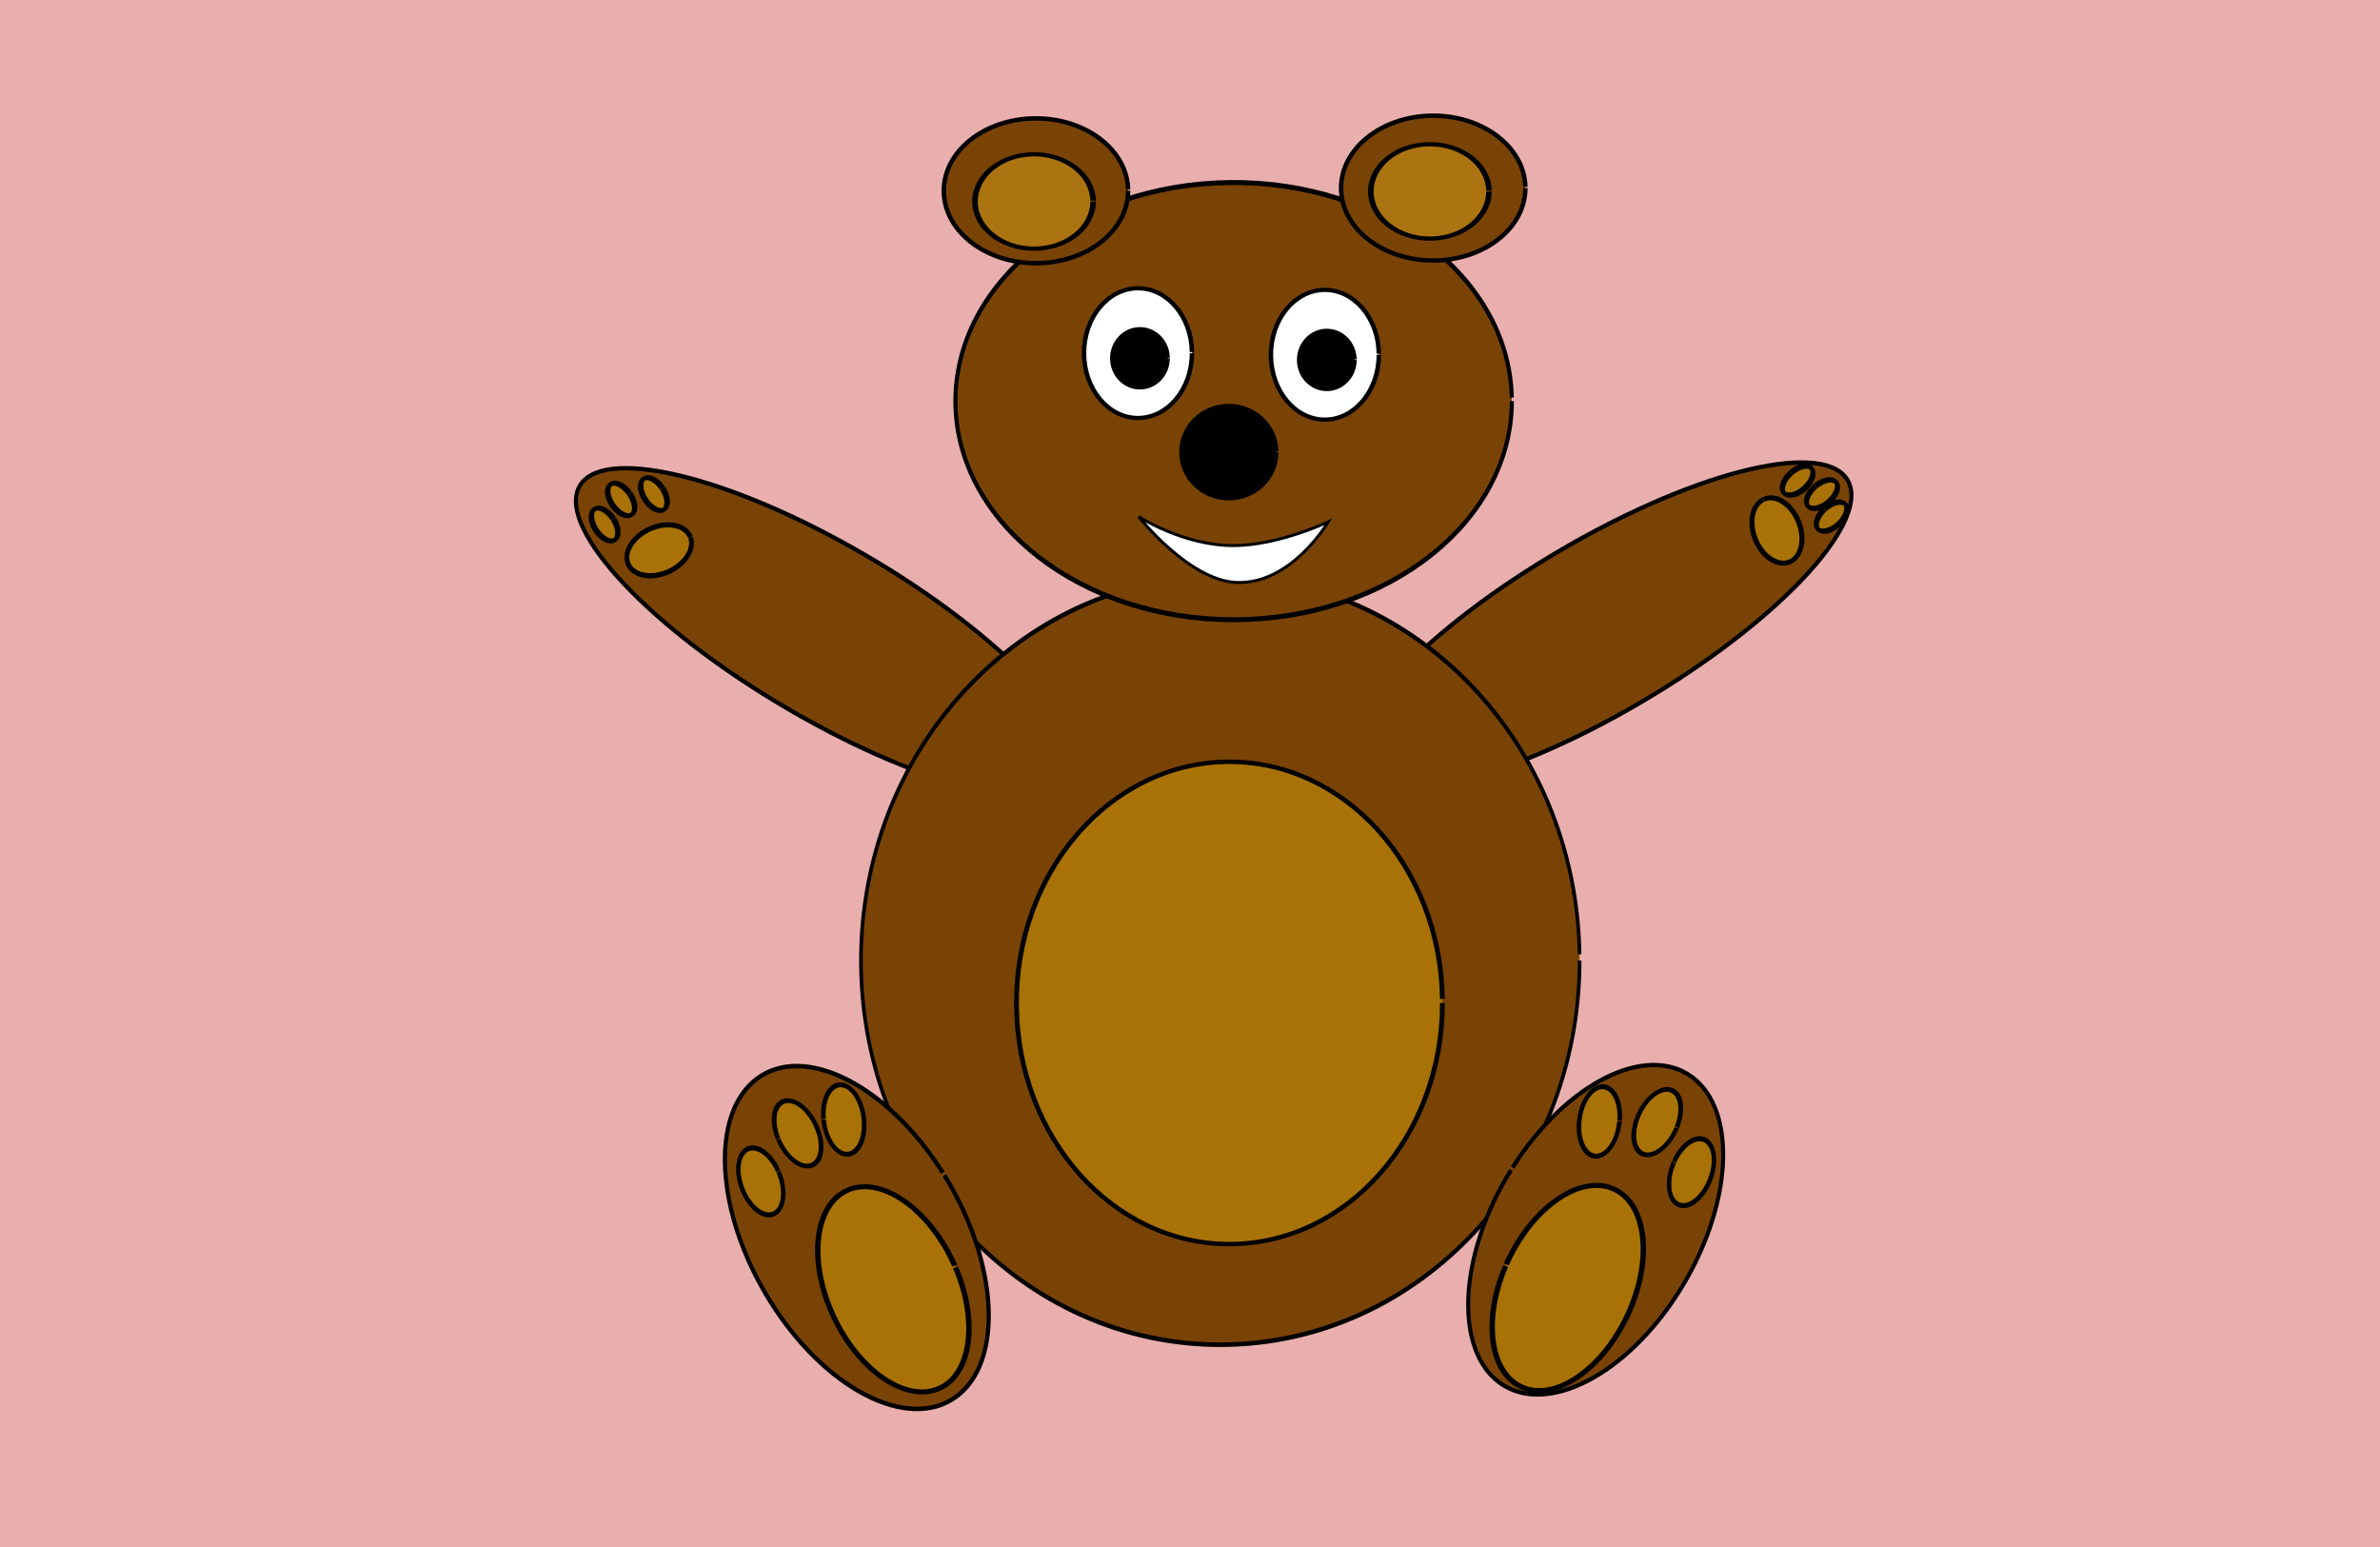
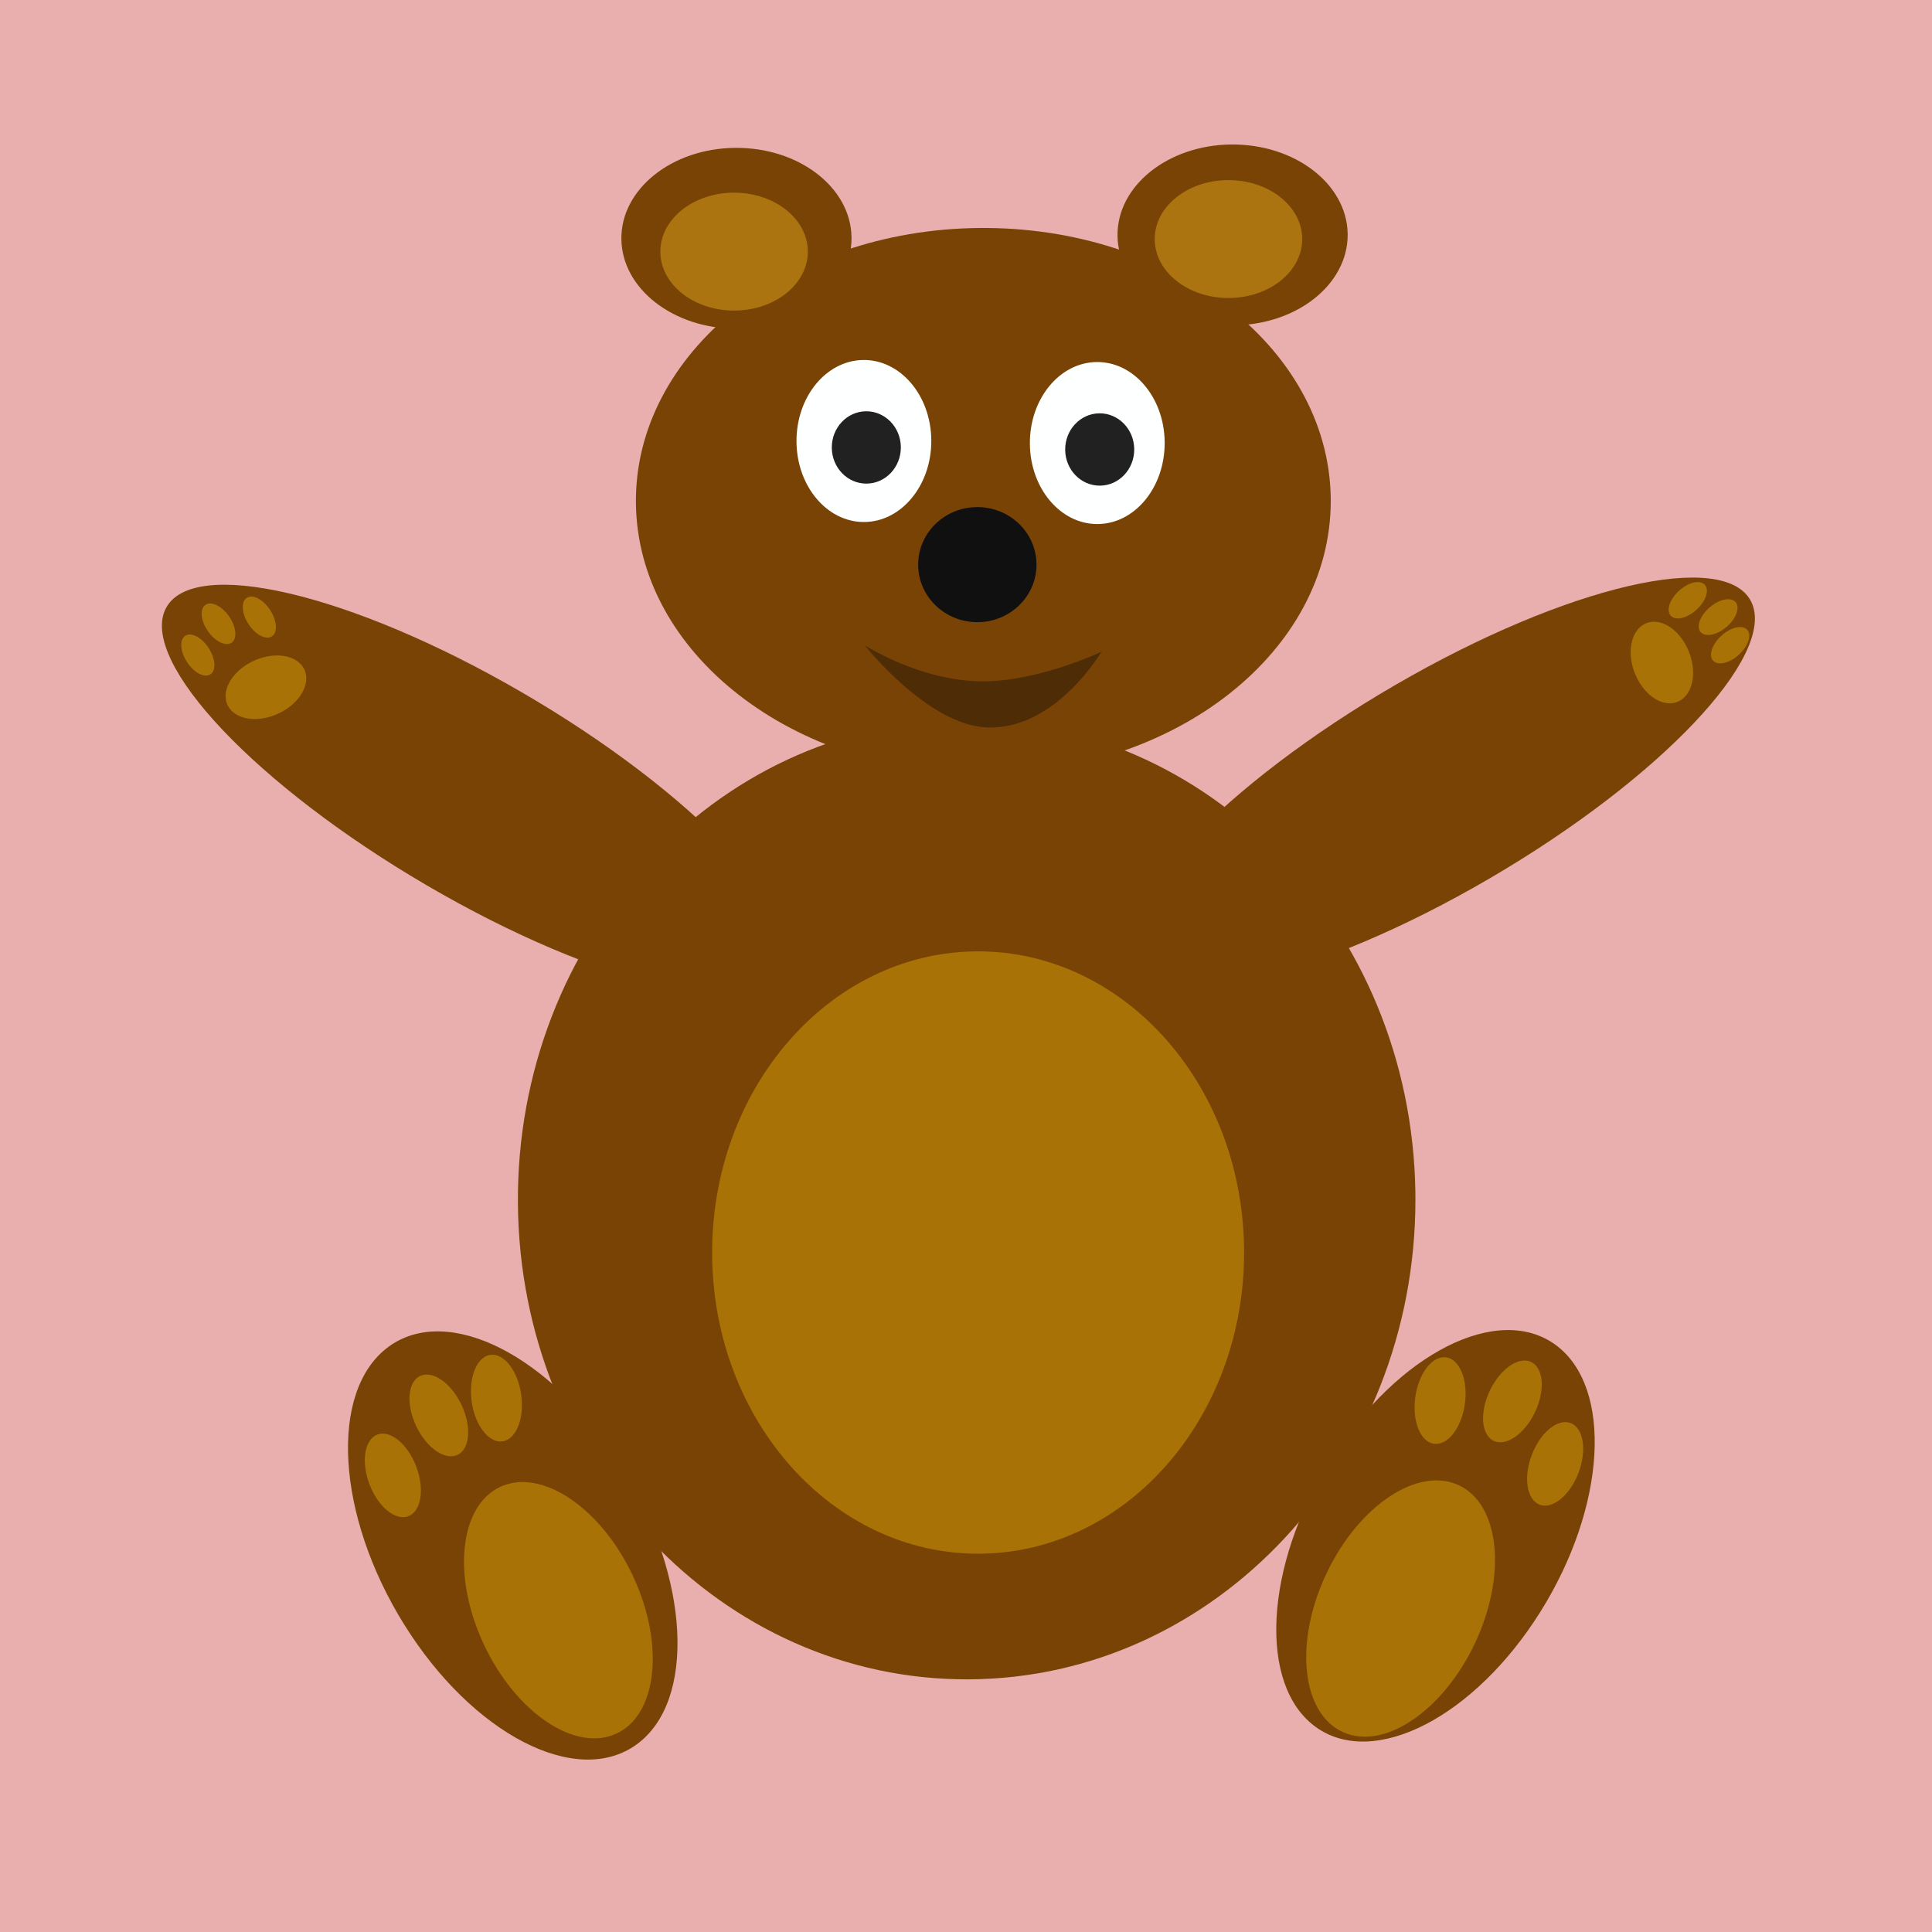
- <svg xmlns="http://www.w3.org/2000/svg" width="800" height="520" id="svg4078" version="1.1">
+ <svg xmlns="http://www.w3.org/2000/svg" width="520" height="520" id="svg4078" version="1.1">
  <defs id="defs4080" />
  <g id="layer1" transform="translate(-139.3939,-411.4531)">
-     <rect style="fill:#e9afae;fill-opacity:1;stroke:none" id="rect4151" width="800" height="520" x="139.394" y="103.185" transform="translate(0,308.2677)" />
-     <path style="fill:#794305;fill-opacity:1;stroke:#000000;stroke-width:1.5;stroke-miterlimit:4;stroke-opacity:1;stroke-dasharray:none;stroke-dashoffset:0" id="path4665" d="m 439.394,289.549 a 104.545,30.303 0 0 1 -104.116,30.303 104.545,30.303 0 0 1 -104.971,-30.054 104.545,30.303 0 0 1 103.254,-30.55 104.545,30.303 0 0 1 105.819,29.803" transform="matrix(0.7976196,0.4668029,-0.4395464,0.8470804,277.6127,222.4041)" />
-     <path style="fill:#794305;fill-opacity:1;stroke:#000000;stroke-width:1.5;stroke-miterlimit:4;stroke-opacity:1;stroke-dasharray:none;stroke-dashoffset:0" id="path4665-6" d="m 439.394,289.549 a 104.545,30.303 0 0 1 -104.116,30.303 104.545,30.303 0 0 1 -104.971,-30.054 104.545,30.303 0 0 1 103.254,-30.55 104.545,30.303 0 0 1 105.819,29.803" transform="matrix(-0.7976196,0.4668029,0.4395464,0.8470804,817.0831,220.4796)" />
-     <path style="fill:#794305;fill-opacity:1;stroke:#000000;stroke-width:1.5;stroke-miterlimit:4;stroke-opacity:1;stroke-dasharray:none;stroke-dashoffset:0" id="path4661" d="M 724.242,427.428 A 147.727,125.758 0 0 1 577.122,553.184 147.727,125.758 0 0 1 428.793,428.461 147.727,125.758 0 0 1 574.695,301.68 147.727,125.758 0 0 1 724.222,425.362" transform="matrix(0.8176202,0,0,1.026793,78.20224,295.4464)" />
-     <path style="fill:#794305;fill-opacity:1;stroke:#000000;stroke-width:1.5;stroke-miterlimit:4;stroke-opacity:1;stroke-dasharray:none;stroke-dashoffset:0" id="path4685" d="m 427.273,520.61 a 37.879,64.394 0 0 1 -37.723,64.393 37.879,64.394 0 0 1 -38.033,-63.864 37.879,64.394 0 0 1 37.411,-64.918 37.879,64.394 0 0 1 38.34,63.331" transform="matrix(0.7771256,-0.5524511,0.5150576,0.8335453,-143.3505,608.5921)" />
-     <path style="fill:#794305;fill-opacity:1;stroke:#000000;stroke-width:1.5;stroke-miterlimit:4;stroke-opacity:1;stroke-dasharray:none;stroke-dashoffset:0" id="path4685-5" d="m 427.273,520.61 a 37.879,64.394 0 0 1 -37.723,64.393 37.879,64.394 0 0 1 -38.033,-63.864 37.879,64.394 0 0 1 37.411,-64.918 37.879,64.394 0 0 1 38.34,63.331" transform="matrix(-0.7510343,-0.5309144,-0.497765,0.8010505,1227.347,614.5165)" />
-     <path style="fill:#794305;fill-opacity:1;stroke:#000000;stroke-width:1.5;stroke-miterlimit:4;stroke-opacity:1;stroke-dasharray:none;stroke-dashoffset:0" id="path4705" d="M 639.394,243.337 A 101.515,65.909 0 0 1 538.296,309.245 101.515,65.909 0 0 1 436.367,243.878 101.515,65.909 0 0 1 536.628,177.433 101.515,65.909 0 0 1 639.38,242.254" transform="matrix(0.9211475,0,0,1.11483,58.59288,275.007)" />
-     <path style="fill:#794305;fill-opacity:1;stroke:#000000;stroke-width:1.5;stroke-miterlimit:4;stroke-opacity:1;stroke-dasharray:none;stroke-dashoffset:0" id="path4712" d="m 518.584,169.316 a 30.973,24.336 0 0 1 -30.846,24.336 30.973,24.336 0 0 1 -31.1,-24.136 30.973,24.336 0 0 1 30.591,-24.534 30.973,24.336 0 0 1 31.351,23.935" transform="translate(0,306.2677)" />
-     <path style="fill:#a87206;fill-opacity:1;stroke:#000000;stroke-width:1.5;stroke-miterlimit:4;stroke-opacity:1;stroke-dasharray:none;stroke-dashoffset:0" id="path4710" d="m 624.242,440.307 a 66.667,81.061 0 0 1 -66.393,81.06 66.667,81.061 0 0 1 -66.938,-80.394 66.667,81.061 0 0 1 65.843,-81.72 66.667,81.061 0 0 1 67.479,79.723" transform="matrix(1.073807,0,0,1,-46.07335,308.2677)" />
-     <path style="fill:#794305;fill-opacity:1;stroke:#000000;stroke-width:1.5;stroke-miterlimit:4;stroke-opacity:1;stroke-dasharray:none;stroke-dashoffset:0" id="path4712-6" d="m 518.584,169.316 a 30.973,24.336 0 0 1 -30.846,24.336 30.973,24.336 0 0 1 -31.1,-24.136 30.973,24.336 0 0 1 30.591,-24.534 30.973,24.336 0 0 1 31.351,23.935" transform="translate(133.5371,305.3613)" />
-     <path style="fill:#ab7410;fill-opacity:1;stroke:#000000;stroke-width:1.5;stroke-miterlimit:4;stroke-opacity:1;stroke-dasharray:none;stroke-dashoffset:0" id="path4732" d="m 392.92,161.794 a 15.929,16.814 0 0 1 -15.864,16.814 15.929,16.814 0 0 1 -15.994,-16.676 15.929,16.814 0 0 1 15.732,-16.951 15.929,16.814 0 0 1 16.123,16.537" transform="matrix(1.24603,0,0,0.9436071,17.2313,326.5068)" />
-     <path style="fill:#ab7410;fill-opacity:1;stroke:#000000;stroke-width:1.5;stroke-miterlimit:4;stroke-opacity:1;stroke-dasharray:none;stroke-dashoffset:0" id="path4732-9" d="m 392.92,161.794 a 15.929,16.814 0 0 1 -15.864,16.814 15.929,16.814 0 0 1 -15.994,-16.676 15.929,16.814 0 0 1 15.732,-16.951 15.929,16.814 0 0 1 16.123,16.537" transform="matrix(1.24603,0,0,0.9436071,150.2932,323.1262)" />
-     <path style="fill:#000000;fill-opacity:1;stroke:#000000;stroke-width:1.5;stroke-miterlimit:4;stroke-opacity:1;stroke-dasharray:none;stroke-dashoffset:0" id="path4752" d="m 566.372,255.156 a 15.929,15.487 0 0 1 -15.864,15.487 15.929,15.487 0 0 1 -15.994,-15.359 15.929,15.487 0 0 1 15.732,-15.613 15.929,15.487 0 0 1 16.123,15.231" transform="translate(2,308.2677)" />
-     <path style="fill:#feffff;fill-opacity:1;stroke:#000000;stroke-width:1.5;stroke-miterlimit:4;stroke-opacity:1;stroke-dasharray:none;stroke-dashoffset:0" id="path4754" d="m 538.053,221.086 a 18.142,23.009 0 0 1 -18.067,23.009 18.142,23.009 0 0 1 -18.215,-22.82 18.142,23.009 0 0 1 17.917,-23.196 18.142,23.009 0 0 1 18.363,22.629" transform="matrix(1,0,0,0.9476335,2,320.6403)" />
-     <path style="fill:#000000;fill-opacity:1;stroke:#000000;stroke-width:1.5;stroke-miterlimit:4;stroke-opacity:1;stroke-dasharray:none;stroke-dashoffset:0" id="path4756" d="m 431.858,201.617 a 9.292,9.735 0 0 1 -9.254,9.734 9.292,9.735 0 0 1 -9.33,-9.654 9.292,9.735 0 0 1 9.177,-9.814 9.292,9.735 0 0 1 9.405,9.574" transform="translate(100,330.2677)" />
-     <path style="fill:#feffff;fill-opacity:1;stroke:#000000;stroke-width:1.5;stroke-miterlimit:4;stroke-opacity:1;stroke-dasharray:none;stroke-dashoffset:0" id="path4754-2" d="m 538.053,221.086 a 18.142,23.009 0 0 1 -18.067,23.009 18.142,23.009 0 0 1 -18.215,-22.82 18.142,23.009 0 0 1 17.917,-23.196 18.142,23.009 0 0 1 18.363,22.629" transform="matrix(1,0,0,0.9476335,64.81416,321.1903)" />
-     <path style="fill:#000000;fill-opacity:1;stroke:#000000;stroke-width:1.5;stroke-miterlimit:4;stroke-opacity:1;stroke-dasharray:none;stroke-dashoffset:0" id="path4756-8" d="m 431.858,201.617 a 9.292,9.735 0 0 1 -9.254,9.734 9.292,9.735 0 0 1 -9.33,-9.654 9.292,9.735 0 0 1 9.177,-9.814 9.292,9.735 0 0 1 9.405,9.574" transform="translate(162.8142,330.8177)" />
-     <path style="fill:#a87206;fill-opacity:1;stroke:#000000;stroke-width:1.5;stroke-miterlimit:4;stroke-opacity:1;stroke-dasharray:none;stroke-dashoffset:0" id="path4779" d="M 84.071,494.094 A 18.584,32.301 0 0 1 65.563,526.395 18.584,32.301 0 0 1 46.903,494.36 18.584,32.301 0 0 1 65.258,461.796 18.584,32.301 0 0 1 84.068,493.564" transform="matrix(1.124149,-0.3965198,0.4472984,1.042858,145.0611,355.5366)" />
-     <path style="fill:#a87206;fill-opacity:1;stroke:#000000;stroke-width:1.5;stroke-miterlimit:4;stroke-opacity:1;stroke-dasharray:none;stroke-dashoffset:0" id="path4779-8" d="M 84.071,494.094 A 18.584,32.301 0 0 1 65.563,526.395 18.584,32.301 0 0 1 46.903,494.36 18.584,32.301 0 0 1 65.258,461.796 18.584,32.301 0 0 1 84.068,493.564" transform="matrix(-1.124149,-0.3965198,-0.4472984,1.042858,960.9961,355.094)" />
-     <path style="fill:#a87206;fill-opacity:1;stroke:#000000;stroke-width:1.5;stroke-miterlimit:4;stroke-opacity:1;stroke-dasharray:none;stroke-dashoffset:0" id="path4799" d="m 226.549,652.944 a 6.637,10.619 0 0 1 -6.61,10.619 6.637,10.619 0 0 1 -6.664,-10.532 6.637,10.619 0 0 1 6.555,-10.706 6.637,10.619 0 0 1 6.718,10.444" transform="matrix(0.8905081,-0.5017916,0.4419373,1.011115,-89.26056,258.7051)" />
-     <path style="fill:#a87206;fill-opacity:1;stroke:#000000;stroke-width:1.5;stroke-miterlimit:4;stroke-opacity:1;stroke-dasharray:none;stroke-dashoffset:0" id="path4799-6" d="m 226.549,652.944 a 6.637,10.619 0 0 1 -6.61,10.619 6.637,10.619 0 0 1 -6.664,-10.532 6.637,10.619 0 0 1 6.555,-10.706 6.637,10.619 0 0 1 6.718,10.444" transform="matrix(-0.8905081,-0.5017916,-0.4419373,1.011115,1192.358,255.6076)" />
-     <path style="fill:#a87206;fill-opacity:1;stroke:#000000;stroke-width:1.5;stroke-miterlimit:4;stroke-opacity:1;stroke-dasharray:none;stroke-dashoffset:0" id="path4799-4" d="m 226.549,652.944 a 6.637,10.619 0 0 1 -6.61,10.619 6.637,10.619 0 0 1 -6.664,-10.532 6.637,10.619 0 0 1 6.555,-10.706 6.637,10.619 0 0 1 6.718,10.444" transform="matrix(1.022085,-0.01193208,-0.0985301,1.09907,516.5577,73.40823)" />
-     <path style="fill:#a87206;fill-opacity:1;stroke:#000000;stroke-width:1.5;stroke-miterlimit:4;stroke-opacity:1;stroke-dasharray:none;stroke-dashoffset:0" id="path4799-8" d="m 226.549,652.944 a 6.637,10.619 0 0 1 -6.61,10.619 6.637,10.619 0 0 1 -6.664,-10.532 6.637,10.619 0 0 1 6.555,-10.706 6.637,10.619 0 0 1 6.718,10.444" transform="matrix(0.9787618,0.2946606,-0.4231063,1.019139,757.484,58.40562)" />
-     <path style="fill:#a87206;fill-opacity:1;stroke:#000000;stroke-width:1.5;stroke-miterlimit:4;stroke-opacity:1;stroke-dasharray:none;stroke-dashoffset:0" id="path4799-8-8" d="m 226.549,652.944 a 6.637,10.619 0 0 1 -6.61,10.619 6.637,10.619 0 0 1 -6.664,-10.532 6.637,10.619 0 0 1 6.555,-10.706 6.637,10.619 0 0 1 6.718,10.444" transform="matrix(-0.9787618,0.2946606,0.4231063,1.019139,346.4807,62.17556)" />
-     <path style="fill:#a87206;fill-opacity:1;stroke:#000000;stroke-width:1.5;stroke-miterlimit:4;stroke-opacity:1;stroke-dasharray:none;stroke-dashoffset:0" id="path4799-4-0" d="m 226.549,652.944 a 6.637,10.619 0 0 1 -6.61,10.619 6.637,10.619 0 0 1 -6.664,-10.532 6.637,10.619 0 0 1 6.555,-10.706 6.637,10.619 0 0 1 6.718,10.444" transform="matrix(-1.022085,-0.01193208,0.0985301,1.09907,583.4423,72.75341)" />
-     <path style="fill:#feffff;fill-opacity:1;stroke:#000000;stroke-width:1px;stroke-linecap:butt;stroke-linejoin:miter;stroke-opacity:1" d="m 522.124,276.838 c 0,0 16.832,21.366 32.743,22.124 18.584,0.885 30.973,-20.354 30.973,-20.354 0,0 -16.814,7.965 -31.858,7.965 -16.907,0 -31.858,-9.735 -31.858,-9.735 z" id="path4876" transform="translate(0,308.2677)" />
-     <path style="fill:#a87206;fill-opacity:1;stroke:#000000;stroke-width:1.5;stroke-miterlimit:4;stroke-opacity:1;stroke-dasharray:none;stroke-dashoffset:0" id="path4878" d="m 279.646,307.811 a 2.655,6.195 0 0 1 -2.644,6.195 2.655,6.195 0 0 1 -2.666,-6.144 2.655,6.195 0 0 1 2.622,-6.245 2.655,6.195 0 0 1 2.687,6.092" transform="matrix(1.096202,-0.713433,0.5454728,0.8381285,-128.9005,527.3896)" />
-     <path style="fill:#a87206;fill-opacity:1;stroke:#000000;stroke-width:1.5;stroke-miterlimit:4;stroke-opacity:1;stroke-dasharray:none;stroke-dashoffset:0" id="path4878-4" d="m 279.646,307.811 a 2.655,6.195 0 0 1 -2.644,6.195 2.655,6.195 0 0 1 -2.666,-6.144 2.655,6.195 0 0 1 2.622,-6.245 2.655,6.195 0 0 1 2.687,6.092" transform="matrix(1.074982,-0.7450229,0.5696256,0.8219043,-124.8964,532.7139)" />
-     <path style="fill:#a87206;fill-opacity:1;stroke:#000000;stroke-width:1.5;stroke-miterlimit:4;stroke-opacity:1;stroke-dasharray:none;stroke-dashoffset:0" id="path4878-5" d="m 279.646,307.811 a 2.655,6.195 0 0 1 -2.644,6.195 2.655,6.195 0 0 1 -2.666,-6.144 2.655,6.195 0 0 1 2.622,-6.245 2.655,6.195 0 0 1 2.687,6.092" transform="matrix(1.096315,-0.7132592,0.5453399,0.838215,-112.3372,517.0965)" />
-     <path style="fill:#a87206;fill-opacity:1;stroke:#000000;stroke-width:1.5;stroke-miterlimit:4;stroke-opacity:1;stroke-dasharray:none;stroke-dashoffset:0" id="path4878-9" d="m 279.646,307.811 a 2.655,6.195 0 0 1 -2.644,6.195 2.655,6.195 0 0 1 -2.666,-6.144 2.655,6.195 0 0 1 2.622,-6.245 2.655,6.195 0 0 1 2.687,6.092" transform="matrix(-0.8780834,-0.9693377,-0.7411311,0.6713604,1226.41,646.9563)" />
-     <path style="fill:#a87206;fill-opacity:1;stroke:#000000;stroke-width:1.5;stroke-miterlimit:4;stroke-opacity:1;stroke-dasharray:none;stroke-dashoffset:0" id="path4878-4-9" d="m 279.646,307.811 a 2.655,6.195 0 0 1 -2.644,6.195 2.655,6.195 0 0 1 -2.666,-6.144 2.655,6.195 0 0 1 2.622,-6.245 2.655,6.195 0 0 1 2.687,6.092" transform="matrix(-0.8495107,-0.9944736,-0.7603493,0.6495144,1221.181,653.0838)" />
-     <path style="fill:#a87206;fill-opacity:1;stroke:#000000;stroke-width:1.5;stroke-miterlimit:4;stroke-opacity:1;stroke-dasharray:none;stroke-dashoffset:0" id="path4878-5-2" d="m 279.646,307.811 a 2.655,6.195 0 0 1 -2.644,6.195 2.655,6.195 0 0 1 -2.666,-6.144 2.655,6.195 0 0 1 2.622,-6.245 2.655,6.195 0 0 1 2.687,6.092" transform="matrix(-0.8782371,-0.9691985,-0.7410246,0.6714778,1215.018,634.7804)" />
-     <path style="fill:#a87206;fill-opacity:1;stroke:#000000;stroke-width:1.5;stroke-miterlimit:4;stroke-opacity:1;stroke-dasharray:none;stroke-dashoffset:0" id="path4929" d="m 320.504,308.123 a 10.432,6.835 0 0 1 -10.389,6.834 10.432,6.835 0 0 1 -10.474,-6.778 10.432,6.835 0 0 1 10.303,-6.89 10.432,6.835 0 0 1 10.559,6.722" transform="matrix(1.010141,-0.4114438,0.3838192,1.082843,-70.50872,390.3548)" />
-     <path style="fill:#a87206;fill-opacity:1;stroke:#000000;stroke-width:1.5;stroke-miterlimit:4;stroke-opacity:1;stroke-dasharray:none;stroke-dashoffset:0" id="path4929-1" d="m 320.504,308.123 a 10.432,6.835 0 0 1 -10.389,6.834 10.432,6.835 0 0 1 -10.474,-6.778 10.432,6.835 0 0 1 10.303,-6.89 10.432,6.835 0 0 1 10.559,6.722" transform="matrix(-0.4414424,-0.9973961,-1.027984,0.512949,1190.315,740.9852)" />
+     <rect style="fill:#e9afae;fill-opacity:1;stroke:none" id="rect4151" width="800" height="520" x="-10.606" y="411.453" />
+     <path style="fill:#794305;fill-opacity:1;stroke:none;stroke-width:1.409;stroke-miterlimit:4;stroke-dasharray:none;stroke-dashoffset:0;stroke-opacity:1" id="path4665" d="m 622.063,403.981 a 96.618,28.919 0 0 1 -96.222,28.919 96.618,28.919 0 0 1 -97.012,-28.681 96.618,28.919 0 0 1 95.425,-29.154 96.618,28.919 0 0 1 97.796,28.442" transform="matrix(0.8630599,0.5051016,-0.460581,0.8876177,0,0)" />
+     <path style="fill:#794305;fill-opacity:1;stroke:none;stroke-width:1.409;stroke-miterlimit:4;stroke-dasharray:none;stroke-dashoffset:0;stroke-opacity:1" id="path4665-6" d="m -85.123,804.24 a 96.618,28.919 0 0 1 -96.222,28.919 96.618,28.919 0 0 1 -97.012,-28.681 96.618,28.919 0 0 1 95.425,-29.154 96.618,28.919 0 0 1 97.796,28.442" transform="matrix(-0.8630599,0.5051016,0.460581,0.8876177,0,0)" />
+     <path style="fill:#794305;fill-opacity:1;stroke:none;stroke-width:1.374;stroke-miterlimit:4;stroke-dasharray:none;stroke-dashoffset:0;stroke-opacity:1" id="path4661" d="M 520.357,734.326 A 120.785,129.127 0 0 1 400.069,863.452 120.785,129.127 0 0 1 278.792,735.387 120.785,129.127 0 0 1 398.085,605.209 120.785,129.127 0 0 1 520.341,732.205" />
+     <path style="fill:#794305;fill-opacity:1;stroke:none;stroke-width:1.45;stroke-miterlimit:4;stroke-dasharray:none;stroke-dashoffset:0;stroke-opacity:1" id="path4685" d="m -163.253,836.851 a 36.117,63.096 0 0 1 -35.968,63.095 36.117,63.096 0 0 1 -36.264,-62.577 36.117,63.096 0 0 1 35.671,-63.609 36.117,63.096 0 0 1 36.557,62.054" transform="matrix(0.8150403,-0.5794043,0.5256559,0.8506973,0,0)" />
+     <path style="fill:#794305;fill-opacity:1;stroke:none;stroke-width:1.397;stroke-miterlimit:4;stroke-dasharray:none;stroke-dashoffset:0;stroke-opacity:1" id="path4685-5" d="m -848.613,370.684 a 34.839,60.73 0 0 1 -34.696,60.73 34.839,60.73 0 0 1 -34.981,-60.231 34.839,60.73 0 0 1 34.408,-61.225 34.839,60.73 0 0 1 35.263,59.728" transform="matrix(-0.816572,-0.5772436,-0.5277924,0.8493734,0,0)" />
+     <path style="fill:#794305;fill-opacity:1;stroke:none;stroke-width:1.52;stroke-miterlimit:4;stroke-dasharray:none;stroke-dashoffset:0;stroke-opacity:1" id="path4705" d="m 497.569,546.286 a 93.51,73.477 0 0 1 -93.126,73.477 93.51,73.477 0 0 1 -93.891,-72.873 93.51,73.477 0 0 1 92.355,-74.075 93.51,73.477 0 0 1 94.65,72.265" />
+     <path style="fill:#794305;fill-opacity:1;stroke:none;stroke-width:1.5;stroke-miterlimit:4;stroke-dasharray:none;stroke-dashoffset:0;stroke-opacity:1" id="path4712" d="m 368.584,475.583 a 30.973,24.336 0 0 1 -30.846,24.336 30.973,24.336 0 0 1 -31.1,-24.136 30.973,24.336 0 0 1 30.591,-24.534 30.973,24.336 0 0 1 31.351,23.935" />
+     <path style="fill:#a87206;fill-opacity:1;stroke:none;stroke-width:1.554;stroke-miterlimit:4;stroke-dasharray:none;stroke-dashoffset:0;stroke-opacity:1" id="path4710" d="m 474.242,748.574 a 71.587,81.061 0 0 1 -71.293,81.06 71.587,81.061 0 0 1 -71.879,-80.394 71.587,81.061 0 0 1 70.703,-81.72 71.587,81.061 0 0 1 72.459,79.723" />
+     <path style="fill:#794305;fill-opacity:1;stroke:none;stroke-width:1.5;stroke-miterlimit:4;stroke-dasharray:none;stroke-dashoffset:0;stroke-opacity:1" id="path4712-6" d="m 502.121,474.677 a 30.973,24.336 0 0 1 -30.846,24.336 30.973,24.336 0 0 1 -31.1,-24.136 30.973,24.336 0 0 1 30.591,-24.534 30.973,24.336 0 0 1 31.351,23.935" />
+     <path style="fill:#ab7410;fill-opacity:1;stroke:none;stroke-width:1.626;stroke-miterlimit:4;stroke-dasharray:none;stroke-dashoffset:0;stroke-opacity:1" id="path4732" d="m 356.822,479.176 a 19.848,15.866 0 0 1 -19.767,15.866 19.848,15.866 0 0 1 -19.929,-15.736 19.848,15.866 0 0 1 19.603,-15.995 19.848,15.866 0 0 1 20.09,15.604" />
+     <path style="fill:#ab7410;fill-opacity:1;stroke:none;stroke-width:1.626;stroke-miterlimit:4;stroke-dasharray:none;stroke-dashoffset:0;stroke-opacity:1" id="path4732-9" d="m 489.884,475.796 a 19.848,15.866 0 0 1 -19.767,15.866 19.848,15.866 0 0 1 -19.929,-15.736 19.848,15.866 0 0 1 19.603,-15.995 19.848,15.866 0 0 1 20.09,15.604" />
+     <path style="fill:#101010;fill-opacity:1;stroke:none;stroke-width:1.5;stroke-miterlimit:4;stroke-dasharray:none;stroke-dashoffset:0;stroke-opacity:1" id="path4752" d="m 418.372,563.424 a 15.929,15.487 0 0 1 -15.864,15.487 15.929,15.487 0 0 1 -15.994,-15.359 15.929,15.487 0 0 1 15.732,-15.613 15.929,15.487 0 0 1 16.123,15.231" />
+     <path style="fill:#feffff;fill-opacity:1;stroke:none;stroke-width:1.46;stroke-miterlimit:4;stroke-dasharray:none;stroke-dashoffset:0;stroke-opacity:1" id="path4754" d="m 390.053,530.148 a 18.142,21.804 0 0 1 -18.067,21.804 18.142,21.804 0 0 1 -18.215,-21.625 18.142,21.804 0 0 1 17.917,-21.981 18.142,21.804 0 0 1 18.363,21.444" />
+     <path style="fill:#212121;fill-opacity:1;stroke:none;stroke-width:1.5;stroke-miterlimit:4;stroke-dasharray:none;stroke-dashoffset:0;stroke-opacity:1" id="path4756" d="m 381.858,531.884 a 9.292,9.735 0 0 1 -9.254,9.734 9.292,9.735 0 0 1 -9.33,-9.654 9.292,9.735 0 0 1 9.177,-9.814 9.292,9.735 0 0 1 9.405,9.574" />
+     <path style="fill:#feffff;fill-opacity:1;stroke:none;stroke-width:1.46;stroke-miterlimit:4;stroke-dasharray:none;stroke-dashoffset:0;stroke-opacity:1" id="path4754-2" d="m 452.867,530.698 a 18.142,21.804 0 0 1 -18.067,21.804 18.142,21.804 0 0 1 -18.215,-21.625 18.142,21.804 0 0 1 17.917,-21.981 18.142,21.804 0 0 1 18.363,21.444" />
+     <path style="fill:#212121;fill-opacity:1;stroke:none;stroke-width:1.5;stroke-miterlimit:4;stroke-dasharray:none;stroke-dashoffset:0;stroke-opacity:1" id="path4756-8" d="m 444.673,532.434 a 9.292,9.735 0 0 1 -9.254,9.734 9.292,9.735 0 0 1 -9.33,-9.654 9.292,9.735 0 0 1 9.177,-9.814 9.292,9.735 0 0 1 9.405,9.574" />
+     <path style="fill:#a87206;fill-opacity:1;stroke:none;stroke-width:1.745;stroke-miterlimit:4;stroke-dasharray:none;stroke-dashoffset:0;stroke-opacity:1" id="path4779" d="m -44.788,895.044 a 22.153,36.653 0 0 1 -22.062,36.653 22.153,36.653 0 0 1 -22.243,-36.352 22.153,36.653 0 0 1 21.879,-36.951 22.153,36.653 0 0 1 22.423,36.048" transform="matrix(0.9430531,-0.3326422,0.3941869,0.9190303,0,0)" />
+     <path style="fill:#a87206;fill-opacity:1;stroke:none;stroke-width:1.745;stroke-miterlimit:4;stroke-dasharray:none;stroke-dashoffset:0;stroke-opacity:1" id="path4779-8" d="m -787.025,625.911 a 22.153,36.653 0 0 1 -22.062,36.653 22.153,36.653 0 0 1 -22.243,-36.352 22.153,36.653 0 0 1 21.879,-36.951 22.153,36.653 0 0 1 22.423,36.048" transform="matrix(-0.9430531,-0.3326422,-0.3941869,0.9190303,0,0)" />
+     <path style="fill:#a87206;fill-opacity:1;stroke:none;stroke-width:1.593;stroke-miterlimit:4;stroke-dasharray:none;stroke-dashoffset:0;stroke-opacity:1" id="path4799" d="m -92.933,828.992 a 6.784,11.718 0 0 1 -6.756,11.718 6.784,11.718 0 0 1 -6.812,-11.622 6.784,11.718 0 0 1 6.7,-11.814 6.784,11.718 0 0 1 6.867,11.525" transform="matrix(0.8712071,-0.4909157,0.4004951,0.9162989,0,0)" />
+     <path style="fill:#a87206;fill-opacity:1;stroke:none;stroke-width:1.593;stroke-miterlimit:4;stroke-dasharray:none;stroke-dashoffset:0;stroke-opacity:1" id="path4799-6" d="m -831.339,430.003 a 6.784,11.718 0 0 1 -6.756,11.718 6.784,11.718 0 0 1 -6.812,-11.622 6.784,11.718 0 0 1 6.7,-11.814 6.784,11.718 0 0 1 6.867,11.525" transform="matrix(-0.8712071,-0.4909157,-0.4004951,0.9162989,0,0)" />
+     <path style="fill:#a87206;fill-opacity:1;stroke:none;stroke-width:1.593;stroke-miterlimit:4;stroke-dasharray:none;stroke-dashoffset:0;stroke-opacity:1" id="path4799-4" d="m 605.123,798.59 a 6.784,11.718 0 0 1 -6.756,11.718 6.784,11.718 0 0 1 -6.812,-11.622 6.784,11.718 0 0 1 6.7,-11.814 6.784,11.718 0 0 1 6.867,11.525" transform="matrix(0.9999319,-0.01167346,-0.08929055,0.9960056,0,0)" />
+     <path style="fill:#a87206;fill-opacity:1;stroke:none;stroke-width:1.593;stroke-miterlimit:4;stroke-dasharray:none;stroke-dashoffset:0;stroke-opacity:1" id="path4799-8" d="m 818.01,600.702 a 6.784,11.718 0 0 1 -6.756,11.718 6.784,11.718 0 0 1 -6.812,-11.622 6.784,11.718 0 0 1 6.7,-11.814 6.784,11.718 0 0 1 6.867,11.525" transform="matrix(0.9575479,0.2882741,-0.3834299,0.92357,0,0)" />
+     <path style="fill:#a87206;fill-opacity:1;stroke:none;stroke-width:1.593;stroke-miterlimit:4;stroke-dasharray:none;stroke-dashoffset:0;stroke-opacity:1" id="path4799-8-8" d="m 73.135,837.282 a 6.784,11.718 0 0 1 -6.756,11.718 6.784,11.718 0 0 1 -6.812,-11.622 6.784,11.718 0 0 1 6.7,-11.814 6.784,11.718 0 0 1 6.867,11.525" transform="matrix(-0.9575479,0.2882741,0.3834299,0.92357,0,0)" />
+     <path style="fill:#a87206;fill-opacity:1;stroke:none;stroke-width:1.593;stroke-miterlimit:4;stroke-dasharray:none;stroke-dashoffset:0;stroke-opacity:1" id="path4799-4-0" d="m -195.829,788.545 a 6.784,11.718 0 0 1 -6.756,11.718 6.784,11.718 0 0 1 -6.812,-11.622 6.784,11.718 0 0 1 6.7,-11.814 6.784,11.718 0 0 1 6.867,11.525" transform="matrix(-0.9999319,-0.01167346,0.08929055,0.9960056,0,0)" />
+     <path style="fill:#4d2c06;fill-opacity:1;stroke:none;stroke-width:1px;stroke-linecap:butt;stroke-linejoin:miter;stroke-opacity:1" d="m 372.124,585.106 c 0,0 16.832,21.366 32.743,22.124 18.584,0.885 30.973,-20.354 30.973,-20.354 0,0 -16.814,7.965 -31.858,7.965 -16.907,0 -31.858,-9.735 -31.858,-9.735 z" id="path4876" />
+     <path style="fill:#a87206;fill-opacity:1;stroke:none;stroke-width:1.715;stroke-miterlimit:4;stroke-dasharray:none;stroke-dashoffset:0;stroke-opacity:1" id="path4878" d="m -155.677,597.699 a 3.472,6.195 0 0 1 -3.458,6.195 3.472,6.195 0 0 1 -3.486,-6.144 3.472,6.195 0 0 1 3.429,-6.245 3.472,6.195 0 0 1 3.515,6.092" transform="rotate(-33.05698)" />
+     <path style="fill:#a87206;fill-opacity:1;stroke:none;stroke-width:1.715;stroke-miterlimit:4;stroke-dasharray:none;stroke-dashoffset:0;stroke-opacity:1" id="path4878-4" d="m -163.632,589.063 a 3.472,6.195 0 0 1 -3.458,6.195 3.472,6.195 0 0 1 -3.486,-6.144 3.472,6.195 0 0 1 3.429,-6.245 3.472,6.195 0 0 1 3.515,6.092" transform="rotate(-34.72413)" />
+     <path style="fill:#a87206;fill-opacity:1;stroke:none;stroke-width:1.715;stroke-miterlimit:4;stroke-dasharray:none;stroke-dashoffset:0;stroke-opacity:1" id="path4878-5" d="m -136.135,598.186 a 3.472,6.195 0 0 1 -3.458,6.195 3.472,6.195 0 0 1 -3.486,-6.144 3.472,6.195 0 0 1 3.429,-6.245 3.472,6.195 0 0 1 3.515,6.092" transform="rotate(-33.0479)" />
+     <path style="fill:#a87206;fill-opacity:1;stroke:none;stroke-width:1.715;stroke-miterlimit:4;stroke-dasharray:none;stroke-dashoffset:0;stroke-opacity:1" id="path4878-9" d="m -836.385,-55.609 a 3.472,6.195 0 0 1 -3.458,6.195 3.472,6.195 0 0 1 -3.486,-6.144 3.472,6.195 0 0 1 3.429,-6.245 3.472,6.195 0 0 1 3.515,6.092" transform="matrix(-0.6713604,-0.7411311,-0.7411311,0.6713604,0,0)" />
+     <path style="fill:#a87206;fill-opacity:1;stroke:none;stroke-width:1.715;stroke-miterlimit:4;stroke-dasharray:none;stroke-dashoffset:0;stroke-opacity:1" id="path4878-4-9" d="m -826.565,-82.473 a 3.472,6.195 0 0 1 -3.458,6.195 3.472,6.195 0 0 1 -3.486,-6.144 3.472,6.195 0 0 1 3.429,-6.245 3.472,6.195 0 0 1 3.515,6.092" transform="matrix(-0.6495144,-0.7603493,-0.7603493,0.6495144,0,0)" />
+     <path style="fill:#a87206;fill-opacity:1;stroke:none;stroke-width:1.715;stroke-miterlimit:4;stroke-dasharray:none;stroke-dashoffset:0;stroke-opacity:1" id="path4878-5-2" d="m -819.77,-55.153 a 3.472,6.195 0 0 1 -3.458,6.195 3.472,6.195 0 0 1 -3.486,-6.144 3.472,6.195 0 0 1 3.429,-6.245 3.472,6.195 0 0 1 3.515,6.092" transform="matrix(-0.6714778,-0.7410246,-0.7410246,0.6714778,0,0)" />
+     <path style="fill:#a87206;fill-opacity:1;stroke:none;stroke-width:1.679;stroke-miterlimit:4;stroke-dasharray:none;stroke-dashoffset:0;stroke-opacity:1" id="path4929" d="m 10.967,632.621 a 11.378,7.852 0 0 1 -11.331,7.852 11.378,7.852 0 0 1 -11.424,-7.787 11.378,7.852 0 0 1 11.237,-7.916 11.378,7.852 0 0 1 11.517,7.722" transform="matrix(0.9261228,-0.3772221,0.3340886,0.9425417,0,0)" />
+     <path style="fill:#a87206;fill-opacity:1;stroke:none;stroke-width:1.679;stroke-miterlimit:4;stroke-dasharray:none;stroke-dashoffset:0;stroke-opacity:1" id="path4929-1" d="m -779.136,-298.114 a 11.378,7.852 0 0 1 -11.331,7.852 11.378,7.852 0 0 1 -11.424,-7.787 11.378,7.852 0 0 1 11.237,-7.916 11.378,7.852 0 0 1 11.517,7.722" transform="matrix(-0.4047257,-0.9144381,-0.89479,0.4464873,0,0)" />
  </g>
</svg>
